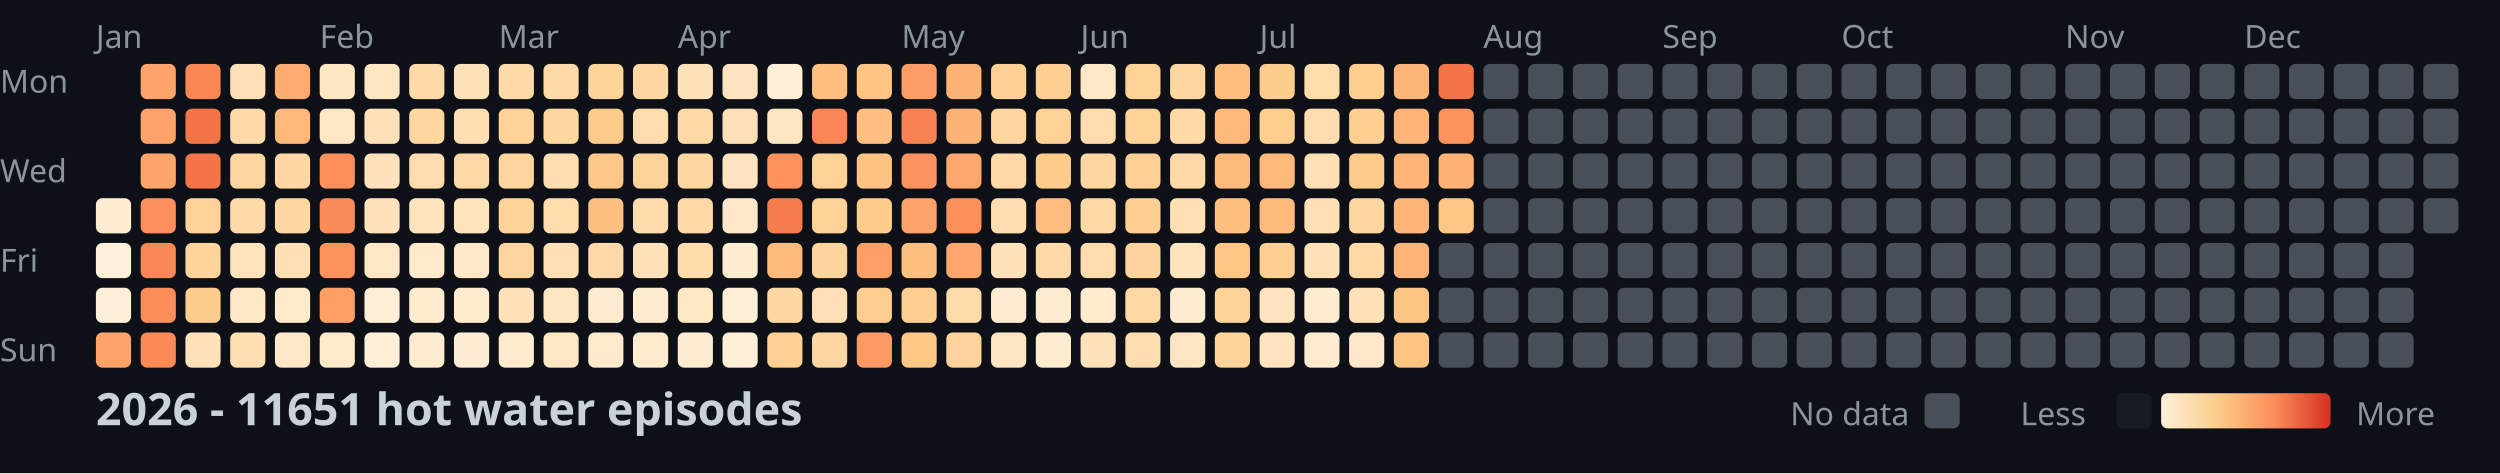
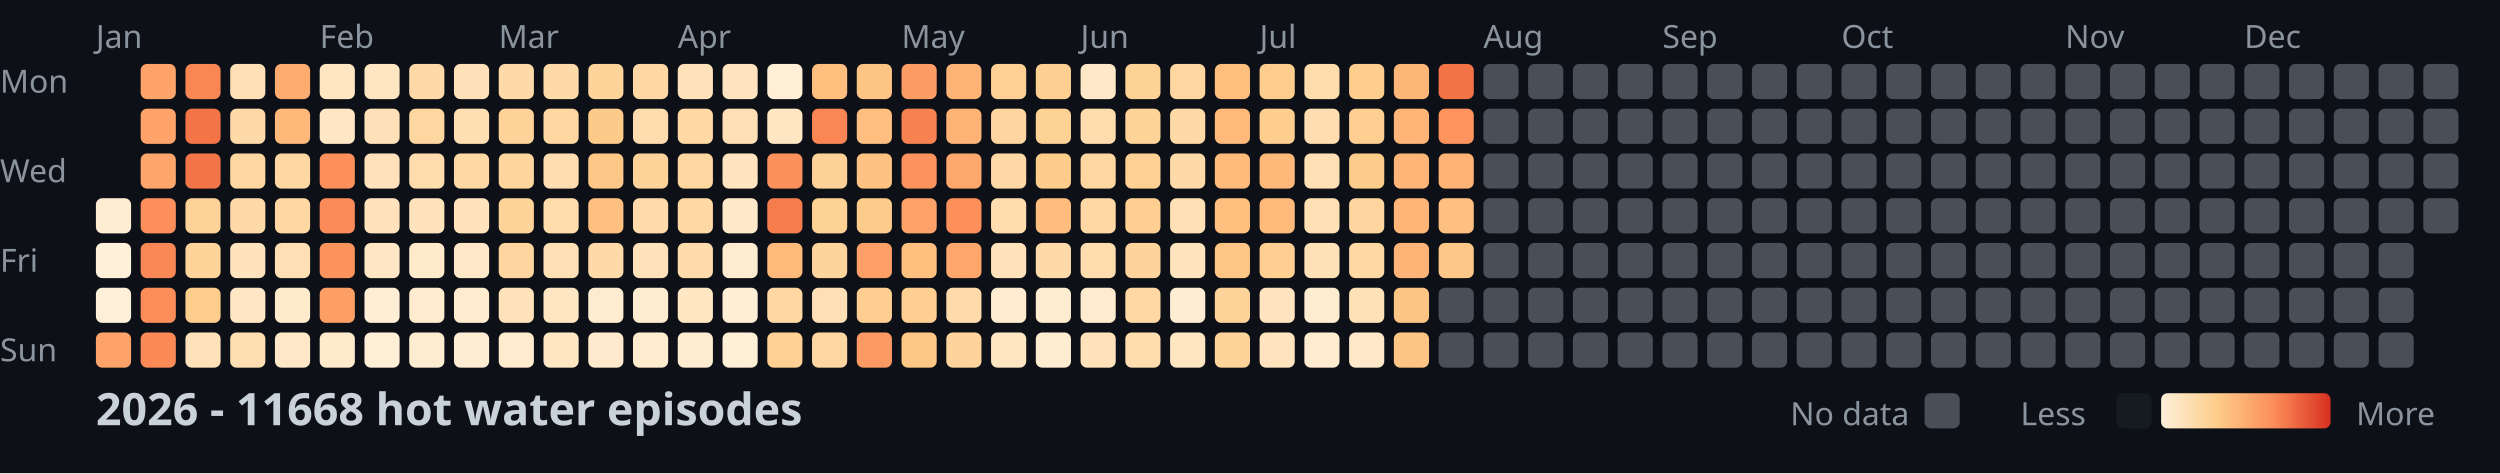
<svg xmlns="http://www.w3.org/2000/svg" width="782" height="148">
  <style>
    .month { font: 10px sans-serif; fill: #8b949e; }
    .day { font: 10px sans-serif; fill: #8b949e; }
    .title { font: bold 14px sans-serif; fill: #c9d1d9; }
    .legend { font: 10px sans-serif; fill: #8b949e; }
  </style>
  <rect width="100%" height="100%" fill="#0d1117" />
  <text x="0" y="29" class="day">Mon</text>
  <text x="0" y="57" class="day">Wed</text>
  <text x="0" y="85" class="day">Fri</text>
  <text x="0" y="113" class="day">Sun</text>
  <text x="30" y="15" class="month">Jan</text>
  <text x="100" y="15" class="month">Feb</text>
  <text x="156" y="15" class="month">Mar</text>
  <text x="212" y="15" class="month">Apr</text>
  <text x="282" y="15" class="month">May</text>
  <text x="338" y="15" class="month">Jun</text>
  <text x="394" y="15" class="month">Jul</text>
  <text x="464" y="15" class="month">Aug</text>
  <text x="520" y="15" class="month">Sep</text>
  <text x="576" y="15" class="month">Oct</text>
  <text x="646" y="15" class="month">Nov</text>
  <text x="702" y="15" class="month">Dec</text>
  <rect x="30" y="62" width="11" height="11" fill="#feedd2" rx="2" />
  <rect x="30" y="76" width="11" height="11" fill="#fef0d9" rx="2" />
  <rect x="30" y="90" width="11" height="11" fill="#feefd8" rx="2" />
  <rect x="30" y="104" width="11" height="11" fill="#fda369" rx="2" />
  <rect x="44" y="20" width="11" height="11" fill="#fea46a" rx="2" />
  <rect x="44" y="34" width="11" height="11" fill="#fea46a" rx="2" />
  <rect x="44" y="48" width="11" height="11" fill="#fea56b" rx="2" />
  <rect x="44" y="62" width="11" height="11" fill="#fc8f5b" rx="2" />
  <rect x="44" y="76" width="11" height="11" fill="#fa8856" rx="2" />
  <rect x="44" y="90" width="11" height="11" fill="#fc8d59" rx="2" />
  <rect x="44" y="104" width="11" height="11" fill="#fb8a57" rx="2" />
  <rect x="58" y="20" width="11" height="11" fill="#f98653" rx="2" />
  <rect x="58" y="34" width="11" height="11" fill="#f27447" rx="2" />
  <rect x="58" y="48" width="11" height="11" fill="#f27447" rx="2" />
  <rect x="58" y="62" width="11" height="11" fill="#fed298" rx="2" />
  <rect x="58" y="76" width="11" height="11" fill="#fed49b" rx="2" />
  <rect x="58" y="90" width="11" height="11" fill="#fdcd8b" rx="2" />
  <rect x="58" y="104" width="11" height="11" fill="#ffe2ba" rx="2" />
  <rect x="72" y="20" width="11" height="11" fill="#ffdfb5" rx="2" />
  <rect x="72" y="34" width="11" height="11" fill="#ffdaa9" rx="2" />
  <rect x="72" y="48" width="11" height="11" fill="#fed6a0" rx="2" />
  <rect x="72" y="62" width="11" height="11" fill="#ffdaa9" rx="2" />
  <rect x="72" y="76" width="11" height="11" fill="#ffe3bc" rx="2" />
  <rect x="72" y="90" width="11" height="11" fill="#ffe7c6" rx="2" />
  <rect x="72" y="104" width="11" height="11" fill="#ffdeb2" rx="2" />
  <rect x="86" y="20" width="11" height="11" fill="#feab6f" rx="2" />
  <rect x="86" y="34" width="11" height="11" fill="#feb87a" rx="2" />
  <rect x="86" y="48" width="11" height="11" fill="#ffd7a3" rx="2" />
  <rect x="86" y="62" width="11" height="11" fill="#ffd7a3" rx="2" />
  <rect x="86" y="76" width="11" height="11" fill="#ffdfb3" rx="2" />
  <rect x="86" y="90" width="11" height="11" fill="#ffeacb" rx="2" />
  <rect x="86" y="104" width="11" height="11" fill="#ffe8c8" rx="2" />
  <rect x="100" y="20" width="11" height="11" fill="#ffe6c3" rx="2" />
  <rect x="100" y="34" width="11" height="11" fill="#ffe7c6" rx="2" />
  <rect x="100" y="48" width="11" height="11" fill="#fc8f5a" rx="2" />
  <rect x="100" y="62" width="11" height="11" fill="#fb8b58" rx="2" />
  <rect x="100" y="76" width="11" height="11" fill="#fc925c" rx="2" />
  <rect x="100" y="90" width="11" height="11" fill="#fd9e65" rx="2" />
  <rect x="100" y="104" width="11" height="11" fill="#ffeacb" rx="2" />
  <rect x="114" y="20" width="11" height="11" fill="#ffe6c2" rx="2" />
  <rect x="114" y="34" width="11" height="11" fill="#ffe1b9" rx="2" />
  <rect x="114" y="48" width="11" height="11" fill="#ffe2bb" rx="2" />
  <rect x="114" y="62" width="11" height="11" fill="#ffe2bb" rx="2" />
  <rect x="114" y="76" width="11" height="11" fill="#ffe7c5" rx="2" />
  <rect x="114" y="90" width="11" height="11" fill="#feeed5" rx="2" />
  <rect x="114" y="104" width="11" height="11" fill="#feefd6" rx="2" />
  <rect x="128" y="20" width="11" height="11" fill="#ffdaa8" rx="2" />
  <rect x="128" y="34" width="11" height="11" fill="#fed6a0" rx="2" />
  <rect x="128" y="48" width="11" height="11" fill="#ffdcad" rx="2" />
  <rect x="128" y="62" width="11" height="11" fill="#ffe3bd" rx="2" />
  <rect x="128" y="76" width="11" height="11" fill="#ffeacb" rx="2" />
  <rect x="128" y="90" width="11" height="11" fill="#ffeccf" rx="2" />
  <rect x="128" y="104" width="11" height="11" fill="#feecd1" rx="2" />
  <rect x="142" y="20" width="11" height="11" fill="#ffe1b9" rx="2" />
  <rect x="142" y="34" width="11" height="11" fill="#ffdeb1" rx="2" />
  <rect x="142" y="48" width="11" height="11" fill="#ffd8a4" rx="2" />
  <rect x="142" y="62" width="11" height="11" fill="#ffe3bd" rx="2" />
  <rect x="142" y="76" width="11" height="11" fill="#ffe8c7" rx="2" />
  <rect x="142" y="90" width="11" height="11" fill="#ffebce" rx="2" />
  <rect x="142" y="104" width="11" height="11" fill="#feedd3" rx="2" />
  <rect x="156" y="20" width="11" height="11" fill="#ffdaa8" rx="2" />
  <rect x="156" y="34" width="11" height="11" fill="#fed298" rx="2" />
  <rect x="156" y="48" width="11" height="11" fill="#fed59d" rx="2" />
  <rect x="156" y="62" width="11" height="11" fill="#fed39a" rx="2" />
  <rect x="156" y="76" width="11" height="11" fill="#fed59f" rx="2" />
  <rect x="156" y="90" width="11" height="11" fill="#ffe2ba" rx="2" />
  <rect x="156" y="104" width="11" height="11" fill="#ffeccf" rx="2" />
  <rect x="170" y="20" width="11" height="11" fill="#ffdaa9" rx="2" />
  <rect x="170" y="34" width="11" height="11" fill="#fed7a1" rx="2" />
  <rect x="170" y="48" width="11" height="11" fill="#ffddb0" rx="2" />
  <rect x="170" y="62" width="11" height="11" fill="#ffdcac" rx="2" />
  <rect x="170" y="76" width="11" height="11" fill="#ffdfb4" rx="2" />
  <rect x="170" y="90" width="11" height="11" fill="#ffe6c2" rx="2" />
  <rect x="170" y="104" width="11" height="11" fill="#ffe7c4" rx="2" />
  <rect x="184" y="20" width="11" height="11" fill="#fed49b" rx="2" />
  <rect x="184" y="34" width="11" height="11" fill="#fdcb89" rx="2" />
  <rect x="184" y="48" width="11" height="11" fill="#fdc887" rx="2" />
  <rect x="184" y="62" width="11" height="11" fill="#fec080" rx="2" />
  <rect x="184" y="76" width="11" height="11" fill="#ffdaa8" rx="2" />
  <rect x="184" y="90" width="11" height="11" fill="#feecd0" rx="2" />
  <rect x="184" y="104" width="11" height="11" fill="#ffeacd" rx="2" />
  <rect x="198" y="20" width="11" height="11" fill="#ffd7a3" rx="2" />
  <rect x="198" y="34" width="11" height="11" fill="#ffdcad" rx="2" />
  <rect x="198" y="48" width="11" height="11" fill="#fed399" rx="2" />
  <rect x="198" y="62" width="11" height="11" fill="#ffdbab" rx="2" />
  <rect x="198" y="76" width="11" height="11" fill="#ffe2ba" rx="2" />
  <rect x="198" y="90" width="11" height="11" fill="#feecd1" rx="2" />
  <rect x="198" y="104" width="11" height="11" fill="#ffebce" rx="2" />
  <rect x="212" y="20" width="11" height="11" fill="#ffe2ba" rx="2" />
  <rect x="212" y="34" width="11" height="11" fill="#ffd8a4" rx="2" />
  <rect x="212" y="48" width="11" height="11" fill="#fed69f" rx="2" />
  <rect x="212" y="62" width="11" height="11" fill="#ffd8a4" rx="2" />
  <rect x="212" y="76" width="11" height="11" fill="#ffdbab" rx="2" />
  <rect x="212" y="90" width="11" height="11" fill="#ffe7c4" rx="2" />
  <rect x="212" y="104" width="11" height="11" fill="#feecd0" rx="2" />
  <rect x="226" y="20" width="11" height="11" fill="#ffe4bf" rx="2" />
  <rect x="226" y="34" width="11" height="11" fill="#ffe0b6" rx="2" />
  <rect x="226" y="48" width="11" height="11" fill="#ffe4bf" rx="2" />
  <rect x="226" y="62" width="11" height="11" fill="#ffe8c9" rx="2" />
  <rect x="226" y="76" width="11" height="11" fill="#feecd0" rx="2" />
  <rect x="226" y="90" width="11" height="11" fill="#feeed5" rx="2" />
  <rect x="226" y="104" width="11" height="11" fill="#feefd6" rx="2" />
  <rect x="240" y="20" width="11" height="11" fill="#feefd6" rx="2" />
  <rect x="240" y="34" width="11" height="11" fill="#ffe6c3" rx="2" />
  <rect x="240" y="48" width="11" height="11" fill="#fc915c" rx="2" />
  <rect x="240" y="62" width="11" height="11" fill="#f57d4d" rx="2" />
  <rect x="240" y="76" width="11" height="11" fill="#feba7b" rx="2" />
  <rect x="240" y="90" width="11" height="11" fill="#ffd7a3" rx="2" />
  <rect x="240" y="104" width="11" height="11" fill="#fed093" rx="2" />
  <rect x="254" y="20" width="11" height="11" fill="#febe7e" rx="2" />
  <rect x="254" y="34" width="11" height="11" fill="#f98654" rx="2" />
  <rect x="254" y="48" width="11" height="11" fill="#fed297" rx="2" />
  <rect x="254" y="62" width="11" height="11" fill="#fed194" rx="2" />
  <rect x="254" y="76" width="11" height="11" fill="#fed49d" rx="2" />
  <rect x="254" y="90" width="11" height="11" fill="#ffdfb5" rx="2" />
  <rect x="254" y="104" width="11" height="11" fill="#fed6a1" rx="2" />
  <rect x="268" y="20" width="11" height="11" fill="#fec483" rx="2" />
  <rect x="268" y="34" width="11" height="11" fill="#febf80" rx="2" />
  <rect x="268" y="48" width="11" height="11" fill="#fec282" rx="2" />
  <rect x="268" y="62" width="11" height="11" fill="#fdcc8b" rx="2" />
  <rect x="268" y="76" width="11" height="11" fill="#fd9f66" rx="2" />
  <rect x="268" y="90" width="11" height="11" fill="#fdce8f" rx="2" />
  <rect x="268" y="104" width="11" height="11" fill="#fd9a63" rx="2" />
  <rect x="282" y="20" width="11" height="11" fill="#fd9c64" rx="2" />
  <rect x="282" y="34" width="11" height="11" fill="#f78150" rx="2" />
  <rect x="282" y="48" width="11" height="11" fill="#fc925d" rx="2" />
  <rect x="282" y="62" width="11" height="11" fill="#fda269" rx="2" />
  <rect x="282" y="76" width="11" height="11" fill="#febf7f" rx="2" />
  <rect x="282" y="90" width="11" height="11" fill="#fecf91" rx="2" />
  <rect x="282" y="104" width="11" height="11" fill="#fdc786" rx="2" />
  <rect x="296" y="20" width="11" height="11" fill="#feb376" rx="2" />
  <rect x="296" y="34" width="11" height="11" fill="#feb376" rx="2" />
  <rect x="296" y="48" width="11" height="11" fill="#fea76c" rx="2" />
  <rect x="296" y="62" width="11" height="11" fill="#fc8f5a" rx="2" />
  <rect x="296" y="76" width="11" height="11" fill="#fea66b" rx="2" />
  <rect x="296" y="90" width="11" height="11" fill="#ffdbab" rx="2" />
  <rect x="296" y="104" width="11" height="11" fill="#fed49c" rx="2" />
  <rect x="310" y="20" width="11" height="11" fill="#fed093" rx="2" />
  <rect x="310" y="34" width="11" height="11" fill="#fed59f" rx="2" />
  <rect x="310" y="48" width="11" height="11" fill="#ffd8a5" rx="2" />
  <rect x="310" y="62" width="11" height="11" fill="#ffddaf" rx="2" />
  <rect x="310" y="76" width="11" height="11" fill="#ffe2b9" rx="2" />
  <rect x="310" y="90" width="11" height="11" fill="#ffebcf" rx="2" />
  <rect x="310" y="104" width="11" height="11" fill="#ffe6c2" rx="2" />
  <rect x="324" y="20" width="11" height="11" fill="#fdcf90" rx="2" />
  <rect x="324" y="34" width="11" height="11" fill="#fed195" rx="2" />
  <rect x="324" y="48" width="11" height="11" fill="#fdcc8a" rx="2" />
  <rect x="324" y="62" width="11" height="11" fill="#febd7e" rx="2" />
  <rect x="324" y="76" width="11" height="11" fill="#ffdaa9" rx="2" />
  <rect x="324" y="90" width="11" height="11" fill="#feecd0" rx="2" />
  <rect x="324" y="104" width="11" height="11" fill="#feecd0" rx="2" />
  <rect x="338" y="20" width="11" height="11" fill="#ffe8c7" rx="2" />
  <rect x="338" y="34" width="11" height="11" fill="#ffdcad" rx="2" />
  <rect x="338" y="48" width="11" height="11" fill="#fed6a0" rx="2" />
  <rect x="338" y="62" width="11" height="11" fill="#ffd8a4" rx="2" />
  <rect x="338" y="76" width="11" height="11" fill="#ffdcae" rx="2" />
  <rect x="338" y="90" width="11" height="11" fill="#ffebce" rx="2" />
  <rect x="338" y="104" width="11" height="11" fill="#ffe2ba" rx="2" />
  <rect x="352" y="20" width="11" height="11" fill="#fed195" rx="2" />
  <rect x="352" y="34" width="11" height="11" fill="#fed398" rx="2" />
  <rect x="352" y="48" width="11" height="11" fill="#fed093" rx="2" />
  <rect x="352" y="62" width="11" height="11" fill="#fecf91" rx="2" />
  <rect x="352" y="76" width="11" height="11" fill="#fed49c" rx="2" />
  <rect x="352" y="90" width="11" height="11" fill="#ffd8a4" rx="2" />
  <rect x="352" y="104" width="11" height="11" fill="#ffddaf" rx="2" />
  <rect x="366" y="20" width="11" height="11" fill="#fed6a0" rx="2" />
  <rect x="366" y="34" width="11" height="11" fill="#ffd9a6" rx="2" />
  <rect x="366" y="48" width="11" height="11" fill="#ffdaa9" rx="2" />
  <rect x="366" y="62" width="11" height="11" fill="#ffdfb4" rx="2" />
  <rect x="366" y="76" width="11" height="11" fill="#ffe4be" rx="2" />
  <rect x="366" y="90" width="11" height="11" fill="#feedd3" rx="2" />
  <rect x="366" y="104" width="11" height="11" fill="#ffe6c3" rx="2" />
  <rect x="380" y="20" width="11" height="11" fill="#febe7e" rx="2" />
  <rect x="380" y="34" width="11" height="11" fill="#feb97b" rx="2" />
  <rect x="380" y="48" width="11" height="11" fill="#feba7b" rx="2" />
  <rect x="380" y="62" width="11" height="11" fill="#febf7f" rx="2" />
  <rect x="380" y="76" width="11" height="11" fill="#fdc685" rx="2" />
  <rect x="380" y="90" width="11" height="11" fill="#fed39a" rx="2" />
  <rect x="380" y="104" width="11" height="11" fill="#fed49b" rx="2" />
  <rect x="394" y="20" width="11" height="11" fill="#fdcd8d" rx="2" />
  <rect x="394" y="34" width="11" height="11" fill="#fdce8e" rx="2" />
  <rect x="394" y="48" width="11" height="11" fill="#feb97a" rx="2" />
  <rect x="394" y="62" width="11" height="11" fill="#feba7b" rx="2" />
  <rect x="394" y="76" width="11" height="11" fill="#fecf91" rx="2" />
  <rect x="394" y="90" width="11" height="11" fill="#ffe4bf" rx="2" />
  <rect x="394" y="104" width="11" height="11" fill="#ffe4bf" rx="2" />
  <rect x="408" y="20" width="11" height="11" fill="#ffdcac" rx="2" />
  <rect x="408" y="34" width="11" height="11" fill="#ffddb0" rx="2" />
  <rect x="408" y="48" width="11" height="11" fill="#ffe0b5" rx="2" />
  <rect x="408" y="62" width="11" height="11" fill="#ffdfb4" rx="2" />
  <rect x="408" y="76" width="11" height="11" fill="#ffe1b8" rx="2" />
  <rect x="408" y="90" width="11" height="11" fill="#feecd0" rx="2" />
  <rect x="408" y="104" width="11" height="11" fill="#ffebcf" rx="2" />
  <rect x="422" y="20" width="11" height="11" fill="#fdce8e" rx="2" />
  <rect x="422" y="34" width="11" height="11" fill="#fecf91" rx="2" />
  <rect x="422" y="48" width="11" height="11" fill="#fdcc8a" rx="2" />
  <rect x="422" y="62" width="11" height="11" fill="#fed59e" rx="2" />
  <rect x="422" y="76" width="11" height="11" fill="#ffd8a4" rx="2" />
  <rect x="422" y="90" width="11" height="11" fill="#ffe1b7" rx="2" />
  <rect x="422" y="104" width="11" height="11" fill="#ffe8c9" rx="2" />
  <rect x="436" y="20" width="11" height="11" fill="#feb678" rx="2" />
  <rect x="436" y="34" width="11" height="11" fill="#feb577" rx="2" />
  <rect x="436" y="48" width="11" height="11" fill="#feb577" rx="2" />
  <rect x="436" y="62" width="11" height="11" fill="#feb577" rx="2" />
  <rect x="436" y="76" width="11" height="11" fill="#feb476" rx="2" />
  <rect x="436" y="90" width="11" height="11" fill="#fdc584" rx="2" />
  <rect x="436" y="104" width="11" height="11" fill="#fec483" rx="2" />
  <rect x="450" y="20" width="11" height="11" fill="#f17346" rx="2" />
  <rect x="450" y="34" width="11" height="11" fill="#fd935d" rx="2" />
  <rect x="450" y="48" width="11" height="11" fill="#feb275" rx="2" />
-   <rect x="450" y="62" width="11" height="11" fill="#fdc685" rx="2" />
-   <rect x="450" y="76" width="11" height="11" fill="#484f58" rx="2" />
+   <rect x="450" y="62" width="11" height="11" fill="#fec080" rx="2" />
+   <rect x="450" y="76" width="11" height="11" fill="#fdc887" rx="2" />
  <rect x="450" y="90" width="11" height="11" fill="#484f58" rx="2" />
  <rect x="450" y="104" width="11" height="11" fill="#484f58" rx="2" />
  <rect x="464" y="20" width="11" height="11" fill="#484f58" rx="2" />
  <rect x="464" y="34" width="11" height="11" fill="#484f58" rx="2" />
  <rect x="464" y="48" width="11" height="11" fill="#484f58" rx="2" />
  <rect x="464" y="62" width="11" height="11" fill="#484f58" rx="2" />
  <rect x="464" y="76" width="11" height="11" fill="#484f58" rx="2" />
  <rect x="464" y="90" width="11" height="11" fill="#484f58" rx="2" />
  <rect x="464" y="104" width="11" height="11" fill="#484f58" rx="2" />
  <rect x="478" y="20" width="11" height="11" fill="#484f58" rx="2" />
  <rect x="478" y="34" width="11" height="11" fill="#484f58" rx="2" />
  <rect x="478" y="48" width="11" height="11" fill="#484f58" rx="2" />
  <rect x="478" y="62" width="11" height="11" fill="#484f58" rx="2" />
  <rect x="478" y="76" width="11" height="11" fill="#484f58" rx="2" />
  <rect x="478" y="90" width="11" height="11" fill="#484f58" rx="2" />
  <rect x="478" y="104" width="11" height="11" fill="#484f58" rx="2" />
  <rect x="492" y="20" width="11" height="11" fill="#484f58" rx="2" />
  <rect x="492" y="34" width="11" height="11" fill="#484f58" rx="2" />
  <rect x="492" y="48" width="11" height="11" fill="#484f58" rx="2" />
  <rect x="492" y="62" width="11" height="11" fill="#484f58" rx="2" />
  <rect x="492" y="76" width="11" height="11" fill="#484f58" rx="2" />
  <rect x="492" y="90" width="11" height="11" fill="#484f58" rx="2" />
  <rect x="492" y="104" width="11" height="11" fill="#484f58" rx="2" />
  <rect x="506" y="20" width="11" height="11" fill="#484f58" rx="2" />
  <rect x="506" y="34" width="11" height="11" fill="#484f58" rx="2" />
  <rect x="506" y="48" width="11" height="11" fill="#484f58" rx="2" />
  <rect x="506" y="62" width="11" height="11" fill="#484f58" rx="2" />
  <rect x="506" y="76" width="11" height="11" fill="#484f58" rx="2" />
  <rect x="506" y="90" width="11" height="11" fill="#484f58" rx="2" />
  <rect x="506" y="104" width="11" height="11" fill="#484f58" rx="2" />
  <rect x="520" y="20" width="11" height="11" fill="#484f58" rx="2" />
  <rect x="520" y="34" width="11" height="11" fill="#484f58" rx="2" />
  <rect x="520" y="48" width="11" height="11" fill="#484f58" rx="2" />
  <rect x="520" y="62" width="11" height="11" fill="#484f58" rx="2" />
  <rect x="520" y="76" width="11" height="11" fill="#484f58" rx="2" />
  <rect x="520" y="90" width="11" height="11" fill="#484f58" rx="2" />
  <rect x="520" y="104" width="11" height="11" fill="#484f58" rx="2" />
  <rect x="534" y="20" width="11" height="11" fill="#484f58" rx="2" />
  <rect x="534" y="34" width="11" height="11" fill="#484f58" rx="2" />
  <rect x="534" y="48" width="11" height="11" fill="#484f58" rx="2" />
  <rect x="534" y="62" width="11" height="11" fill="#484f58" rx="2" />
  <rect x="534" y="76" width="11" height="11" fill="#484f58" rx="2" />
  <rect x="534" y="90" width="11" height="11" fill="#484f58" rx="2" />
  <rect x="534" y="104" width="11" height="11" fill="#484f58" rx="2" />
  <rect x="548" y="20" width="11" height="11" fill="#484f58" rx="2" />
  <rect x="548" y="34" width="11" height="11" fill="#484f58" rx="2" />
  <rect x="548" y="48" width="11" height="11" fill="#484f58" rx="2" />
  <rect x="548" y="62" width="11" height="11" fill="#484f58" rx="2" />
  <rect x="548" y="76" width="11" height="11" fill="#484f58" rx="2" />
  <rect x="548" y="90" width="11" height="11" fill="#484f58" rx="2" />
  <rect x="548" y="104" width="11" height="11" fill="#484f58" rx="2" />
  <rect x="562" y="20" width="11" height="11" fill="#484f58" rx="2" />
  <rect x="562" y="34" width="11" height="11" fill="#484f58" rx="2" />
  <rect x="562" y="48" width="11" height="11" fill="#484f58" rx="2" />
  <rect x="562" y="62" width="11" height="11" fill="#484f58" rx="2" />
  <rect x="562" y="76" width="11" height="11" fill="#484f58" rx="2" />
  <rect x="562" y="90" width="11" height="11" fill="#484f58" rx="2" />
  <rect x="562" y="104" width="11" height="11" fill="#484f58" rx="2" />
  <rect x="576" y="20" width="11" height="11" fill="#484f58" rx="2" />
  <rect x="576" y="34" width="11" height="11" fill="#484f58" rx="2" />
  <rect x="576" y="48" width="11" height="11" fill="#484f58" rx="2" />
  <rect x="576" y="62" width="11" height="11" fill="#484f58" rx="2" />
  <rect x="576" y="76" width="11" height="11" fill="#484f58" rx="2" />
  <rect x="576" y="90" width="11" height="11" fill="#484f58" rx="2" />
  <rect x="576" y="104" width="11" height="11" fill="#484f58" rx="2" />
  <rect x="590" y="20" width="11" height="11" fill="#484f58" rx="2" />
  <rect x="590" y="34" width="11" height="11" fill="#484f58" rx="2" />
  <rect x="590" y="48" width="11" height="11" fill="#484f58" rx="2" />
  <rect x="590" y="62" width="11" height="11" fill="#484f58" rx="2" />
  <rect x="590" y="76" width="11" height="11" fill="#484f58" rx="2" />
  <rect x="590" y="90" width="11" height="11" fill="#484f58" rx="2" />
  <rect x="590" y="104" width="11" height="11" fill="#484f58" rx="2" />
  <rect x="604" y="20" width="11" height="11" fill="#484f58" rx="2" />
  <rect x="604" y="34" width="11" height="11" fill="#484f58" rx="2" />
  <rect x="604" y="48" width="11" height="11" fill="#484f58" rx="2" />
  <rect x="604" y="62" width="11" height="11" fill="#484f58" rx="2" />
  <rect x="604" y="76" width="11" height="11" fill="#484f58" rx="2" />
  <rect x="604" y="90" width="11" height="11" fill="#484f58" rx="2" />
  <rect x="604" y="104" width="11" height="11" fill="#484f58" rx="2" />
  <rect x="618" y="20" width="11" height="11" fill="#484f58" rx="2" />
  <rect x="618" y="34" width="11" height="11" fill="#484f58" rx="2" />
  <rect x="618" y="48" width="11" height="11" fill="#484f58" rx="2" />
  <rect x="618" y="62" width="11" height="11" fill="#484f58" rx="2" />
  <rect x="618" y="76" width="11" height="11" fill="#484f58" rx="2" />
  <rect x="618" y="90" width="11" height="11" fill="#484f58" rx="2" />
  <rect x="618" y="104" width="11" height="11" fill="#484f58" rx="2" />
  <rect x="632" y="20" width="11" height="11" fill="#484f58" rx="2" />
  <rect x="632" y="34" width="11" height="11" fill="#484f58" rx="2" />
  <rect x="632" y="48" width="11" height="11" fill="#484f58" rx="2" />
  <rect x="632" y="62" width="11" height="11" fill="#484f58" rx="2" />
  <rect x="632" y="76" width="11" height="11" fill="#484f58" rx="2" />
  <rect x="632" y="90" width="11" height="11" fill="#484f58" rx="2" />
  <rect x="632" y="104" width="11" height="11" fill="#484f58" rx="2" />
  <rect x="646" y="20" width="11" height="11" fill="#484f58" rx="2" />
  <rect x="646" y="34" width="11" height="11" fill="#484f58" rx="2" />
  <rect x="646" y="48" width="11" height="11" fill="#484f58" rx="2" />
  <rect x="646" y="62" width="11" height="11" fill="#484f58" rx="2" />
  <rect x="646" y="76" width="11" height="11" fill="#484f58" rx="2" />
  <rect x="646" y="90" width="11" height="11" fill="#484f58" rx="2" />
  <rect x="646" y="104" width="11" height="11" fill="#484f58" rx="2" />
  <rect x="660" y="20" width="11" height="11" fill="#484f58" rx="2" />
  <rect x="660" y="34" width="11" height="11" fill="#484f58" rx="2" />
  <rect x="660" y="48" width="11" height="11" fill="#484f58" rx="2" />
  <rect x="660" y="62" width="11" height="11" fill="#484f58" rx="2" />
  <rect x="660" y="76" width="11" height="11" fill="#484f58" rx="2" />
  <rect x="660" y="90" width="11" height="11" fill="#484f58" rx="2" />
  <rect x="660" y="104" width="11" height="11" fill="#484f58" rx="2" />
  <rect x="674" y="20" width="11" height="11" fill="#484f58" rx="2" />
  <rect x="674" y="34" width="11" height="11" fill="#484f58" rx="2" />
  <rect x="674" y="48" width="11" height="11" fill="#484f58" rx="2" />
  <rect x="674" y="62" width="11" height="11" fill="#484f58" rx="2" />
  <rect x="674" y="76" width="11" height="11" fill="#484f58" rx="2" />
  <rect x="674" y="90" width="11" height="11" fill="#484f58" rx="2" />
  <rect x="674" y="104" width="11" height="11" fill="#484f58" rx="2" />
  <rect x="688" y="20" width="11" height="11" fill="#484f58" rx="2" />
  <rect x="688" y="34" width="11" height="11" fill="#484f58" rx="2" />
  <rect x="688" y="48" width="11" height="11" fill="#484f58" rx="2" />
  <rect x="688" y="62" width="11" height="11" fill="#484f58" rx="2" />
  <rect x="688" y="76" width="11" height="11" fill="#484f58" rx="2" />
  <rect x="688" y="90" width="11" height="11" fill="#484f58" rx="2" />
  <rect x="688" y="104" width="11" height="11" fill="#484f58" rx="2" />
  <rect x="702" y="20" width="11" height="11" fill="#484f58" rx="2" />
  <rect x="702" y="34" width="11" height="11" fill="#484f58" rx="2" />
  <rect x="702" y="48" width="11" height="11" fill="#484f58" rx="2" />
  <rect x="702" y="62" width="11" height="11" fill="#484f58" rx="2" />
  <rect x="702" y="76" width="11" height="11" fill="#484f58" rx="2" />
  <rect x="702" y="90" width="11" height="11" fill="#484f58" rx="2" />
  <rect x="702" y="104" width="11" height="11" fill="#484f58" rx="2" />
  <rect x="716" y="20" width="11" height="11" fill="#484f58" rx="2" />
  <rect x="716" y="34" width="11" height="11" fill="#484f58" rx="2" />
  <rect x="716" y="48" width="11" height="11" fill="#484f58" rx="2" />
  <rect x="716" y="62" width="11" height="11" fill="#484f58" rx="2" />
  <rect x="716" y="76" width="11" height="11" fill="#484f58" rx="2" />
  <rect x="716" y="90" width="11" height="11" fill="#484f58" rx="2" />
  <rect x="716" y="104" width="11" height="11" fill="#484f58" rx="2" />
  <rect x="730" y="20" width="11" height="11" fill="#484f58" rx="2" />
  <rect x="730" y="34" width="11" height="11" fill="#484f58" rx="2" />
  <rect x="730" y="48" width="11" height="11" fill="#484f58" rx="2" />
  <rect x="730" y="62" width="11" height="11" fill="#484f58" rx="2" />
  <rect x="730" y="76" width="11" height="11" fill="#484f58" rx="2" />
  <rect x="730" y="90" width="11" height="11" fill="#484f58" rx="2" />
  <rect x="730" y="104" width="11" height="11" fill="#484f58" rx="2" />
  <rect x="744" y="20" width="11" height="11" fill="#484f58" rx="2" />
  <rect x="744" y="34" width="11" height="11" fill="#484f58" rx="2" />
  <rect x="744" y="48" width="11" height="11" fill="#484f58" rx="2" />
  <rect x="744" y="62" width="11" height="11" fill="#484f58" rx="2" />
  <rect x="744" y="76" width="11" height="11" fill="#484f58" rx="2" />
  <rect x="744" y="90" width="11" height="11" fill="#484f58" rx="2" />
  <rect x="744" y="104" width="11" height="11" fill="#484f58" rx="2" />
  <rect x="758" y="20" width="11" height="11" fill="#484f58" rx="2" />
  <rect x="758" y="34" width="11" height="11" fill="#484f58" rx="2" />
  <rect x="758" y="48" width="11" height="11" fill="#484f58" rx="2" />
  <rect x="758" y="62" width="11" height="11" fill="#484f58" rx="2" />
-   <text x="30" y="133" class="title">2026 - 11651 hot water episodes</text>
+   <text x="30" y="133" class="title">2026 - 11668 hot water episodes</text>
  <defs>
    <linearGradient id="legend-gradient" x1="0" y1="0" x2="1" y2="0">
      <stop offset="0%" stop-color="#fef0d9" />
      <stop offset="33.333%" stop-color="#fdcc8a" />
      <stop offset="66.667%" stop-color="#fc8d59" />
      <stop offset="100%" stop-color="#d7301f" />
    </linearGradient>
  </defs>
  <text x="560" y="133" class="legend">No data</text>
  <rect x="602" y="123" width="11" height="11" fill="#484f58" rx="2" />
  <text x="632" y="133" class="legend">Less</text>
  <rect x="662" y="123" width="11" height="11" fill="#161b22" rx="2" />
  <rect x="676" y="123" width="53" height="11" fill="url(#legend-gradient)" rx="2" />
  <text x="737" y="133" class="legend">More</text>
</svg>
